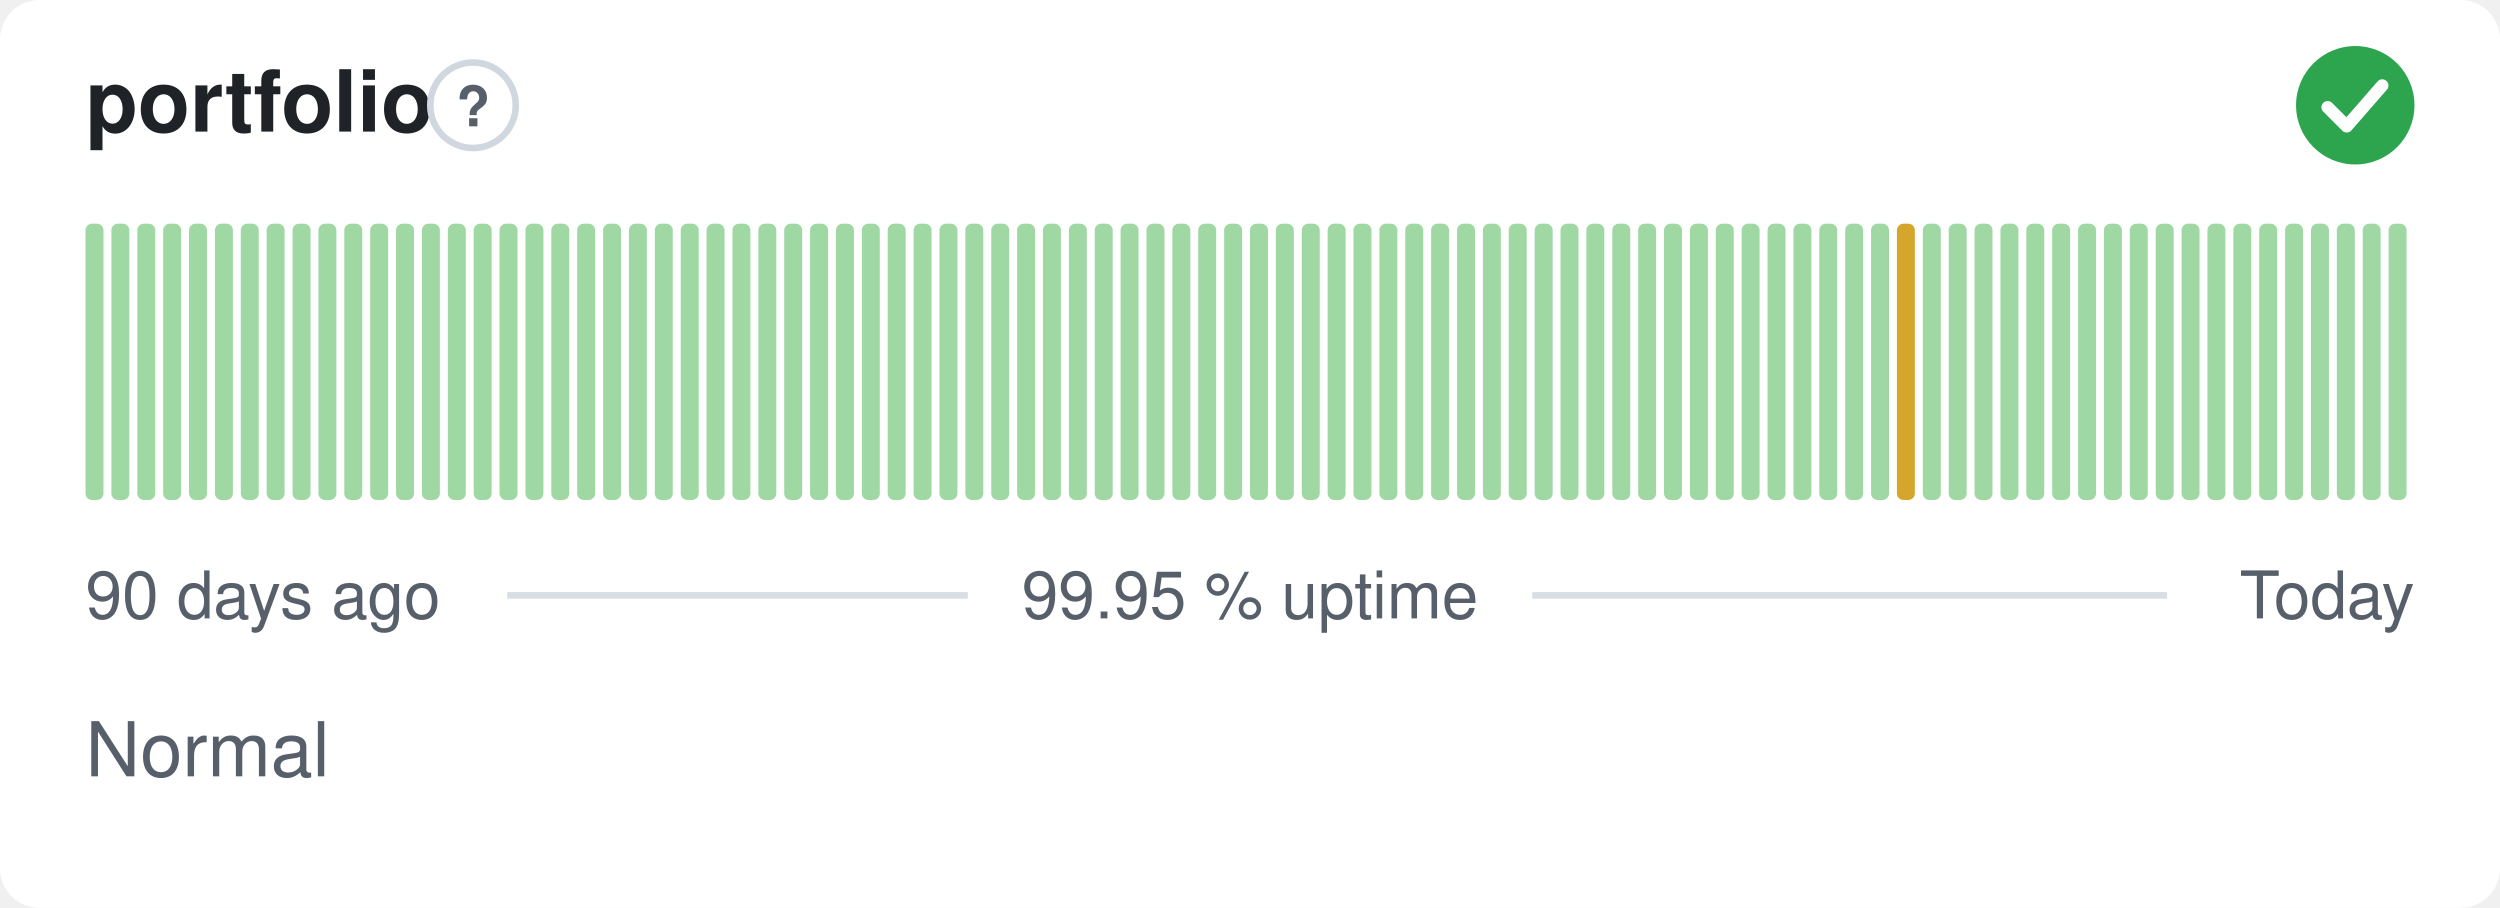
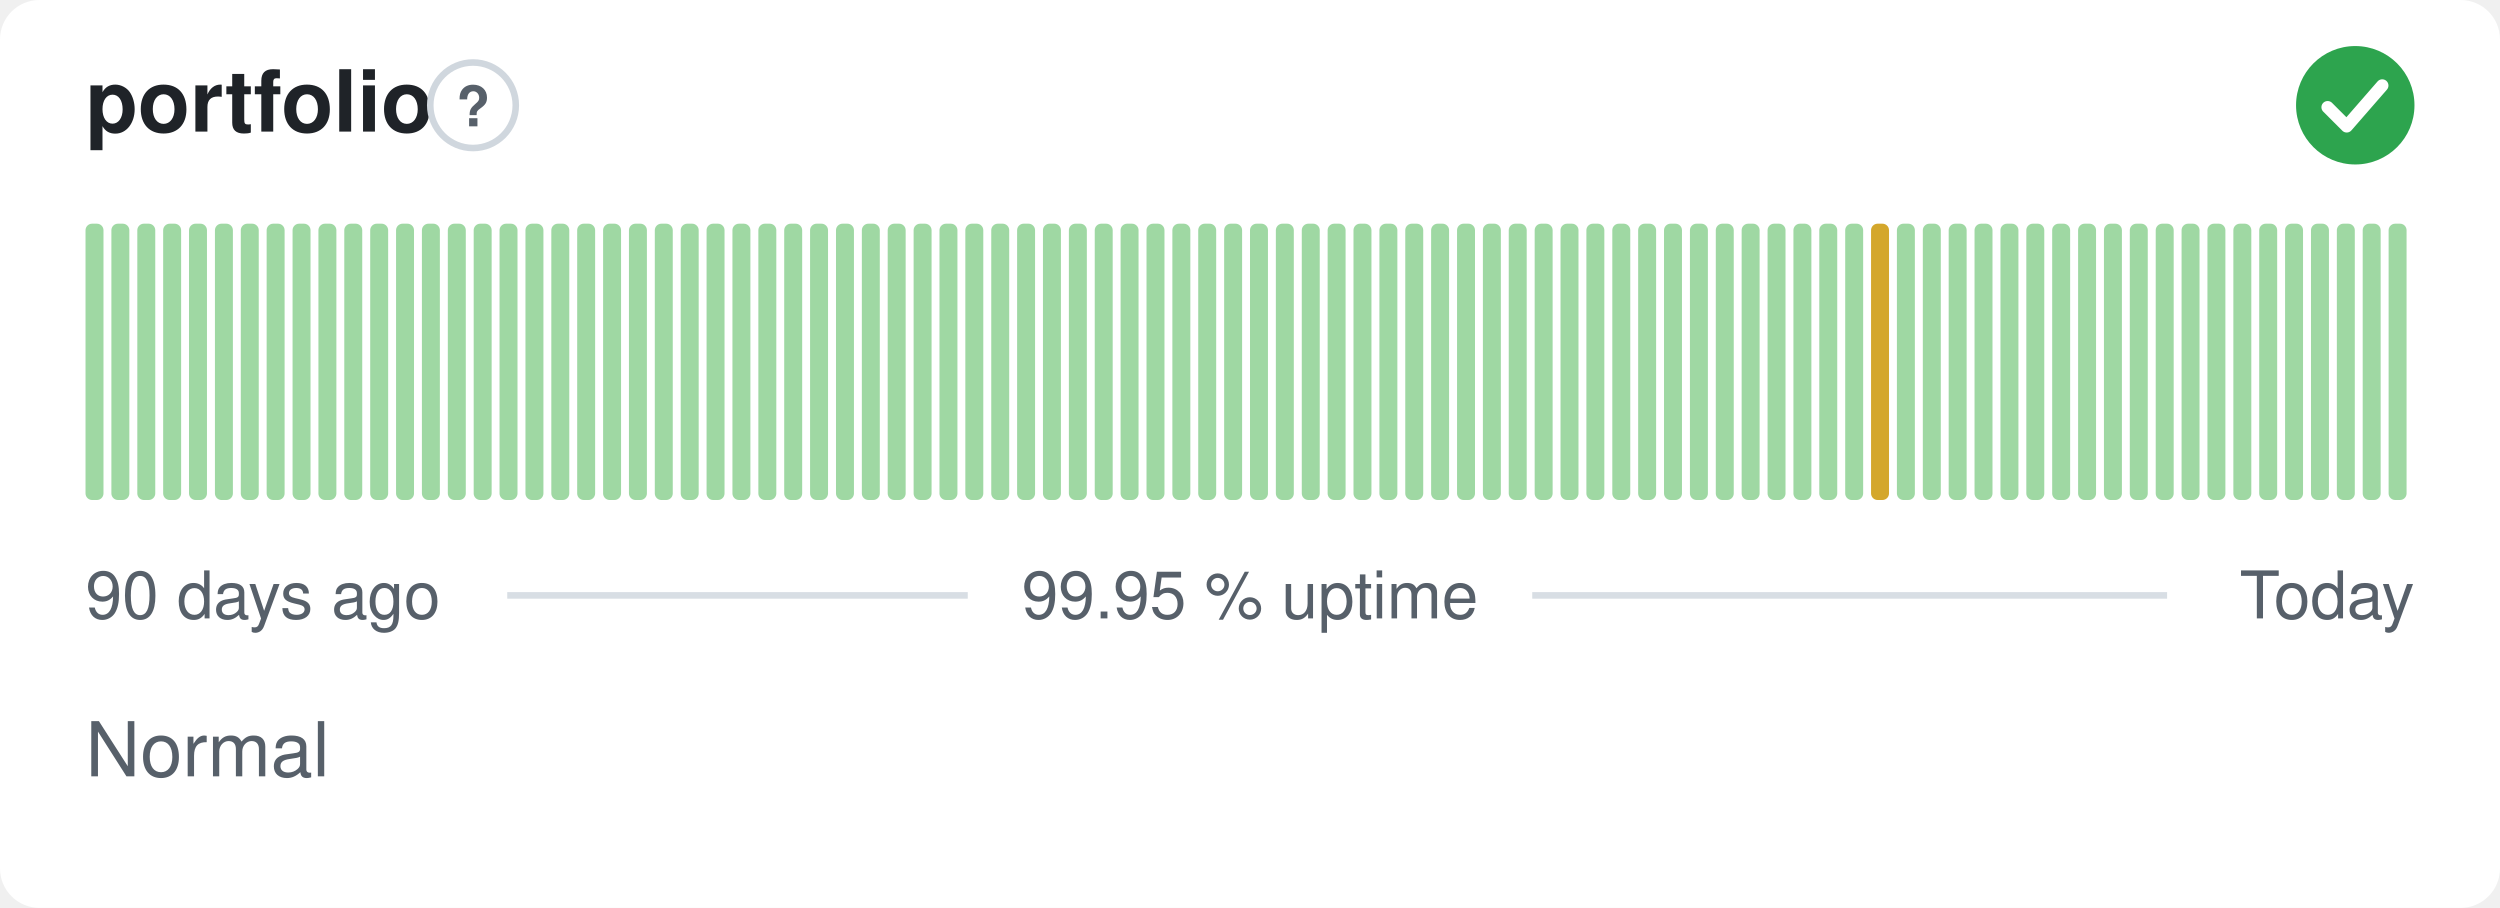
<svg xmlns="http://www.w3.org/2000/svg" width="380" height="138" viewBox="0 0 380 138" role="img" aria-label="portfolio: Normal, 99.95 % uptime over the last 90 days" font-family="-apple-system,BlinkMacSystemFont,'Segoe UI',Helvetica,Arial,sans-serif">
  <style>
    @media (prefers-color-scheme: dark) {
      .bg { fill: #0d1117 }
      .title { fill: #e6edf3 }
      .muted { fill: #8b949e }
      .hint { stroke: #30363d }
      .rule { stroke: #30363d }
      .nodata { fill: #21262d }
    }
  </style>
  <rect class="bg" width="380" height="138" rx="6" fill="#ffffff" />
  <text class="title" x="13" y="20" font-size="13" font-weight="600" fill="#1f2328">portfolio</text>
  <circle class="hint" cx="71.9" cy="16" r="6.5" fill="none" stroke="#d0d7de" stroke-width="1" />
  <text class="muted" x="71.9" y="19.2" text-anchor="middle" font-size="8.5" font-weight="700" fill="#57606a">?</text>
  <circle cx="358" cy="16" r="9" fill="#2da44e" />
  <path d="M353.80 16.30l2.90 2.90 5.40 -6.20" fill="none" stroke="#fff" stroke-width="1.89" stroke-linecap="round" stroke-linejoin="round" />
  <rect x="13.00" y="34.00" width="2.73" height="42.00" rx="1" fill="#9fd8a3" />
  <rect x="16.93" y="34.00" width="2.73" height="42.00" rx="1" fill="#9fd8a3" />
  <rect x="20.87" y="34.00" width="2.73" height="42.00" rx="1" fill="#9fd8a3" />
  <rect x="24.80" y="34.00" width="2.73" height="42.00" rx="1" fill="#9fd8a3" />
  <rect x="28.73" y="34.00" width="2.73" height="42.00" rx="1" fill="#9fd8a3" />
  <rect x="32.67" y="34.00" width="2.73" height="42.00" rx="1" fill="#9fd8a3" />
  <rect x="36.60" y="34.00" width="2.73" height="42.00" rx="1" fill="#9fd8a3" />
  <rect x="40.53" y="34.00" width="2.73" height="42.00" rx="1" fill="#9fd8a3" />
  <rect x="44.47" y="34.00" width="2.73" height="42.00" rx="1" fill="#9fd8a3" />
  <rect x="48.40" y="34.00" width="2.73" height="42.00" rx="1" fill="#9fd8a3" />
  <rect x="52.33" y="34.00" width="2.73" height="42.00" rx="1" fill="#9fd8a3" />
  <rect x="56.27" y="34.00" width="2.73" height="42.00" rx="1" fill="#9fd8a3" />
  <rect x="60.20" y="34.00" width="2.73" height="42.00" rx="1" fill="#9fd8a3" />
  <rect x="64.13" y="34.00" width="2.73" height="42.00" rx="1" fill="#9fd8a3" />
  <rect x="68.07" y="34.00" width="2.73" height="42.00" rx="1" fill="#9fd8a3" />
  <rect x="72.00" y="34.00" width="2.73" height="42.00" rx="1" fill="#9fd8a3" />
  <rect x="75.93" y="34.00" width="2.73" height="42.00" rx="1" fill="#9fd8a3" />
  <rect x="79.87" y="34.00" width="2.73" height="42.00" rx="1" fill="#9fd8a3" />
  <rect x="83.80" y="34.00" width="2.73" height="42.00" rx="1" fill="#9fd8a3" />
  <rect x="87.73" y="34.00" width="2.73" height="42.00" rx="1" fill="#9fd8a3" />
  <rect x="91.67" y="34.00" width="2.73" height="42.00" rx="1" fill="#9fd8a3" />
  <rect x="95.60" y="34.00" width="2.73" height="42.00" rx="1" fill="#9fd8a3" />
  <rect x="99.53" y="34.00" width="2.73" height="42.00" rx="1" fill="#9fd8a3" />
  <rect x="103.47" y="34.00" width="2.73" height="42.00" rx="1" fill="#9fd8a3" />
  <rect x="107.40" y="34.00" width="2.73" height="42.00" rx="1" fill="#9fd8a3" />
  <rect x="111.33" y="34.00" width="2.73" height="42.00" rx="1" fill="#9fd8a3" />
  <rect x="115.27" y="34.00" width="2.73" height="42.00" rx="1" fill="#9fd8a3" />
  <rect x="119.20" y="34.00" width="2.73" height="42.00" rx="1" fill="#9fd8a3" />
  <rect x="123.13" y="34.00" width="2.73" height="42.00" rx="1" fill="#9fd8a3" />
  <rect x="127.07" y="34.00" width="2.73" height="42.00" rx="1" fill="#9fd8a3" />
  <rect x="131.00" y="34.00" width="2.73" height="42.00" rx="1" fill="#9fd8a3" />
  <rect x="134.93" y="34.00" width="2.73" height="42.00" rx="1" fill="#9fd8a3" />
  <rect x="138.87" y="34.00" width="2.73" height="42.00" rx="1" fill="#9fd8a3" />
  <rect x="142.80" y="34.00" width="2.73" height="42.00" rx="1" fill="#9fd8a3" />
  <rect x="146.73" y="34.00" width="2.73" height="42.00" rx="1" fill="#9fd8a3" />
  <rect x="150.67" y="34.00" width="2.73" height="42.00" rx="1" fill="#9fd8a3" />
  <rect x="154.60" y="34.00" width="2.73" height="42.00" rx="1" fill="#9fd8a3" />
  <rect x="158.53" y="34.00" width="2.73" height="42.00" rx="1" fill="#9fd8a3" />
  <rect x="162.47" y="34.00" width="2.73" height="42.00" rx="1" fill="#9fd8a3" />
  <rect x="166.40" y="34.00" width="2.73" height="42.00" rx="1" fill="#9fd8a3" />
  <rect x="170.33" y="34.00" width="2.73" height="42.00" rx="1" fill="#9fd8a3" />
  <rect x="174.27" y="34.00" width="2.73" height="42.00" rx="1" fill="#9fd8a3" />
  <rect x="178.20" y="34.00" width="2.73" height="42.00" rx="1" fill="#9fd8a3" />
  <rect x="182.13" y="34.00" width="2.73" height="42.00" rx="1" fill="#9fd8a3" />
  <rect x="186.07" y="34.00" width="2.73" height="42.00" rx="1" fill="#9fd8a3" />
  <rect x="190.00" y="34.00" width="2.73" height="42.00" rx="1" fill="#9fd8a3" />
  <rect x="193.93" y="34.00" width="2.73" height="42.00" rx="1" fill="#9fd8a3" />
  <rect x="197.87" y="34.00" width="2.73" height="42.00" rx="1" fill="#9fd8a3" />
  <rect x="201.80" y="34.00" width="2.73" height="42.00" rx="1" fill="#9fd8a3" />
  <rect x="205.73" y="34.00" width="2.73" height="42.00" rx="1" fill="#9fd8a3" />
  <rect x="209.67" y="34.00" width="2.73" height="42.00" rx="1" fill="#9fd8a3" />
  <rect x="213.60" y="34.00" width="2.73" height="42.00" rx="1" fill="#9fd8a3" />
  <rect x="217.53" y="34.00" width="2.73" height="42.00" rx="1" fill="#9fd8a3" />
  <rect x="221.47" y="34.00" width="2.73" height="42.00" rx="1" fill="#9fd8a3" />
  <rect x="225.40" y="34.00" width="2.73" height="42.00" rx="1" fill="#9fd8a3" />
  <rect x="229.33" y="34.00" width="2.73" height="42.00" rx="1" fill="#9fd8a3" />
  <rect x="233.27" y="34.00" width="2.73" height="42.00" rx="1" fill="#9fd8a3" />
  <rect x="237.20" y="34.00" width="2.73" height="42.00" rx="1" fill="#9fd8a3" />
  <rect x="241.13" y="34.00" width="2.73" height="42.00" rx="1" fill="#9fd8a3" />
  <rect x="245.07" y="34.00" width="2.73" height="42.00" rx="1" fill="#9fd8a3" />
  <rect x="249.00" y="34.00" width="2.73" height="42.00" rx="1" fill="#9fd8a3" />
  <rect x="252.93" y="34.00" width="2.73" height="42.00" rx="1" fill="#9fd8a3" />
  <rect x="256.87" y="34.00" width="2.73" height="42.00" rx="1" fill="#9fd8a3" />
  <rect x="260.80" y="34.00" width="2.73" height="42.00" rx="1" fill="#9fd8a3" />
  <rect x="264.73" y="34.00" width="2.73" height="42.00" rx="1" fill="#9fd8a3" />
  <rect x="268.67" y="34.00" width="2.73" height="42.00" rx="1" fill="#9fd8a3" />
  <rect x="272.60" y="34.00" width="2.73" height="42.00" rx="1" fill="#9fd8a3" />
  <rect x="276.53" y="34.00" width="2.73" height="42.00" rx="1" fill="#9fd8a3" />
  <rect x="280.47" y="34.00" width="2.73" height="42.00" rx="1" fill="#9fd8a3" />
-   <rect x="284.40" y="34.00" width="2.73" height="42.00" rx="1" fill="#9fd8a3" />
-   <rect x="288.33" y="34.00" width="2.73" height="42.00" rx="1" fill="#d4a72c" />
+   <rect x="284.40" y="34.00" width="2.73" height="42.00" rx="1" fill="#d4a72c" />
+   <rect x="288.33" y="34.00" width="2.73" height="42.00" rx="1" fill="#9fd8a3" />
  <rect x="292.27" y="34.00" width="2.73" height="42.00" rx="1" fill="#9fd8a3" />
  <rect x="296.20" y="34.00" width="2.73" height="42.00" rx="1" fill="#9fd8a3" />
  <rect x="300.13" y="34.00" width="2.73" height="42.00" rx="1" fill="#9fd8a3" />
  <rect x="304.07" y="34.00" width="2.73" height="42.00" rx="1" fill="#9fd8a3" />
  <rect x="308.00" y="34.00" width="2.73" height="42.00" rx="1" fill="#9fd8a3" />
  <rect x="311.93" y="34.00" width="2.73" height="42.00" rx="1" fill="#9fd8a3" />
  <rect x="315.87" y="34.00" width="2.73" height="42.00" rx="1" fill="#9fd8a3" />
  <rect x="319.80" y="34.00" width="2.73" height="42.00" rx="1" fill="#9fd8a3" />
  <rect x="323.73" y="34.00" width="2.73" height="42.00" rx="1" fill="#9fd8a3" />
  <rect x="327.67" y="34.00" width="2.73" height="42.00" rx="1" fill="#9fd8a3" />
  <rect x="331.60" y="34.00" width="2.73" height="42.00" rx="1" fill="#9fd8a3" />
  <rect x="335.53" y="34.00" width="2.73" height="42.00" rx="1" fill="#9fd8a3" />
  <rect x="339.47" y="34.00" width="2.73" height="42.00" rx="1" fill="#9fd8a3" />
  <rect x="343.40" y="34.00" width="2.73" height="42.00" rx="1" fill="#9fd8a3" />
  <rect x="347.33" y="34.00" width="2.73" height="42.00" rx="1" fill="#9fd8a3" />
  <rect x="351.27" y="34.00" width="2.73" height="42.00" rx="1" fill="#9fd8a3" />
  <rect x="355.20" y="34.00" width="2.73" height="42.00" rx="1" fill="#9fd8a3" />
  <rect x="359.13" y="34.00" width="2.73" height="42.00" rx="1" fill="#9fd8a3" />
  <rect x="363.07" y="34.00" width="2.73" height="42.00" rx="1" fill="#9fd8a3" />
  <text class="muted" x="13" y="94" font-size="10" fill="#57606a">90 days ago</text>
  <text class="muted" x="190" y="94" text-anchor="middle" font-size="10" fill="#57606a">99.95 % uptime</text>
  <text class="muted" x="367" y="94" text-anchor="end" font-size="10" fill="#57606a">Today</text>
  <line class="rule" x1="77.1" y1="90.5" x2="147.1" y2="90.5" stroke="#d8dee4" stroke-width="1" />
  <line class="rule" x1="232.9" y1="90.5" x2="329.4" y2="90.5" stroke="#d8dee4" stroke-width="1" />
  <text class="muted" x="13" y="118" font-size="11.5" fill="#57606a">Normal</text>
</svg>
